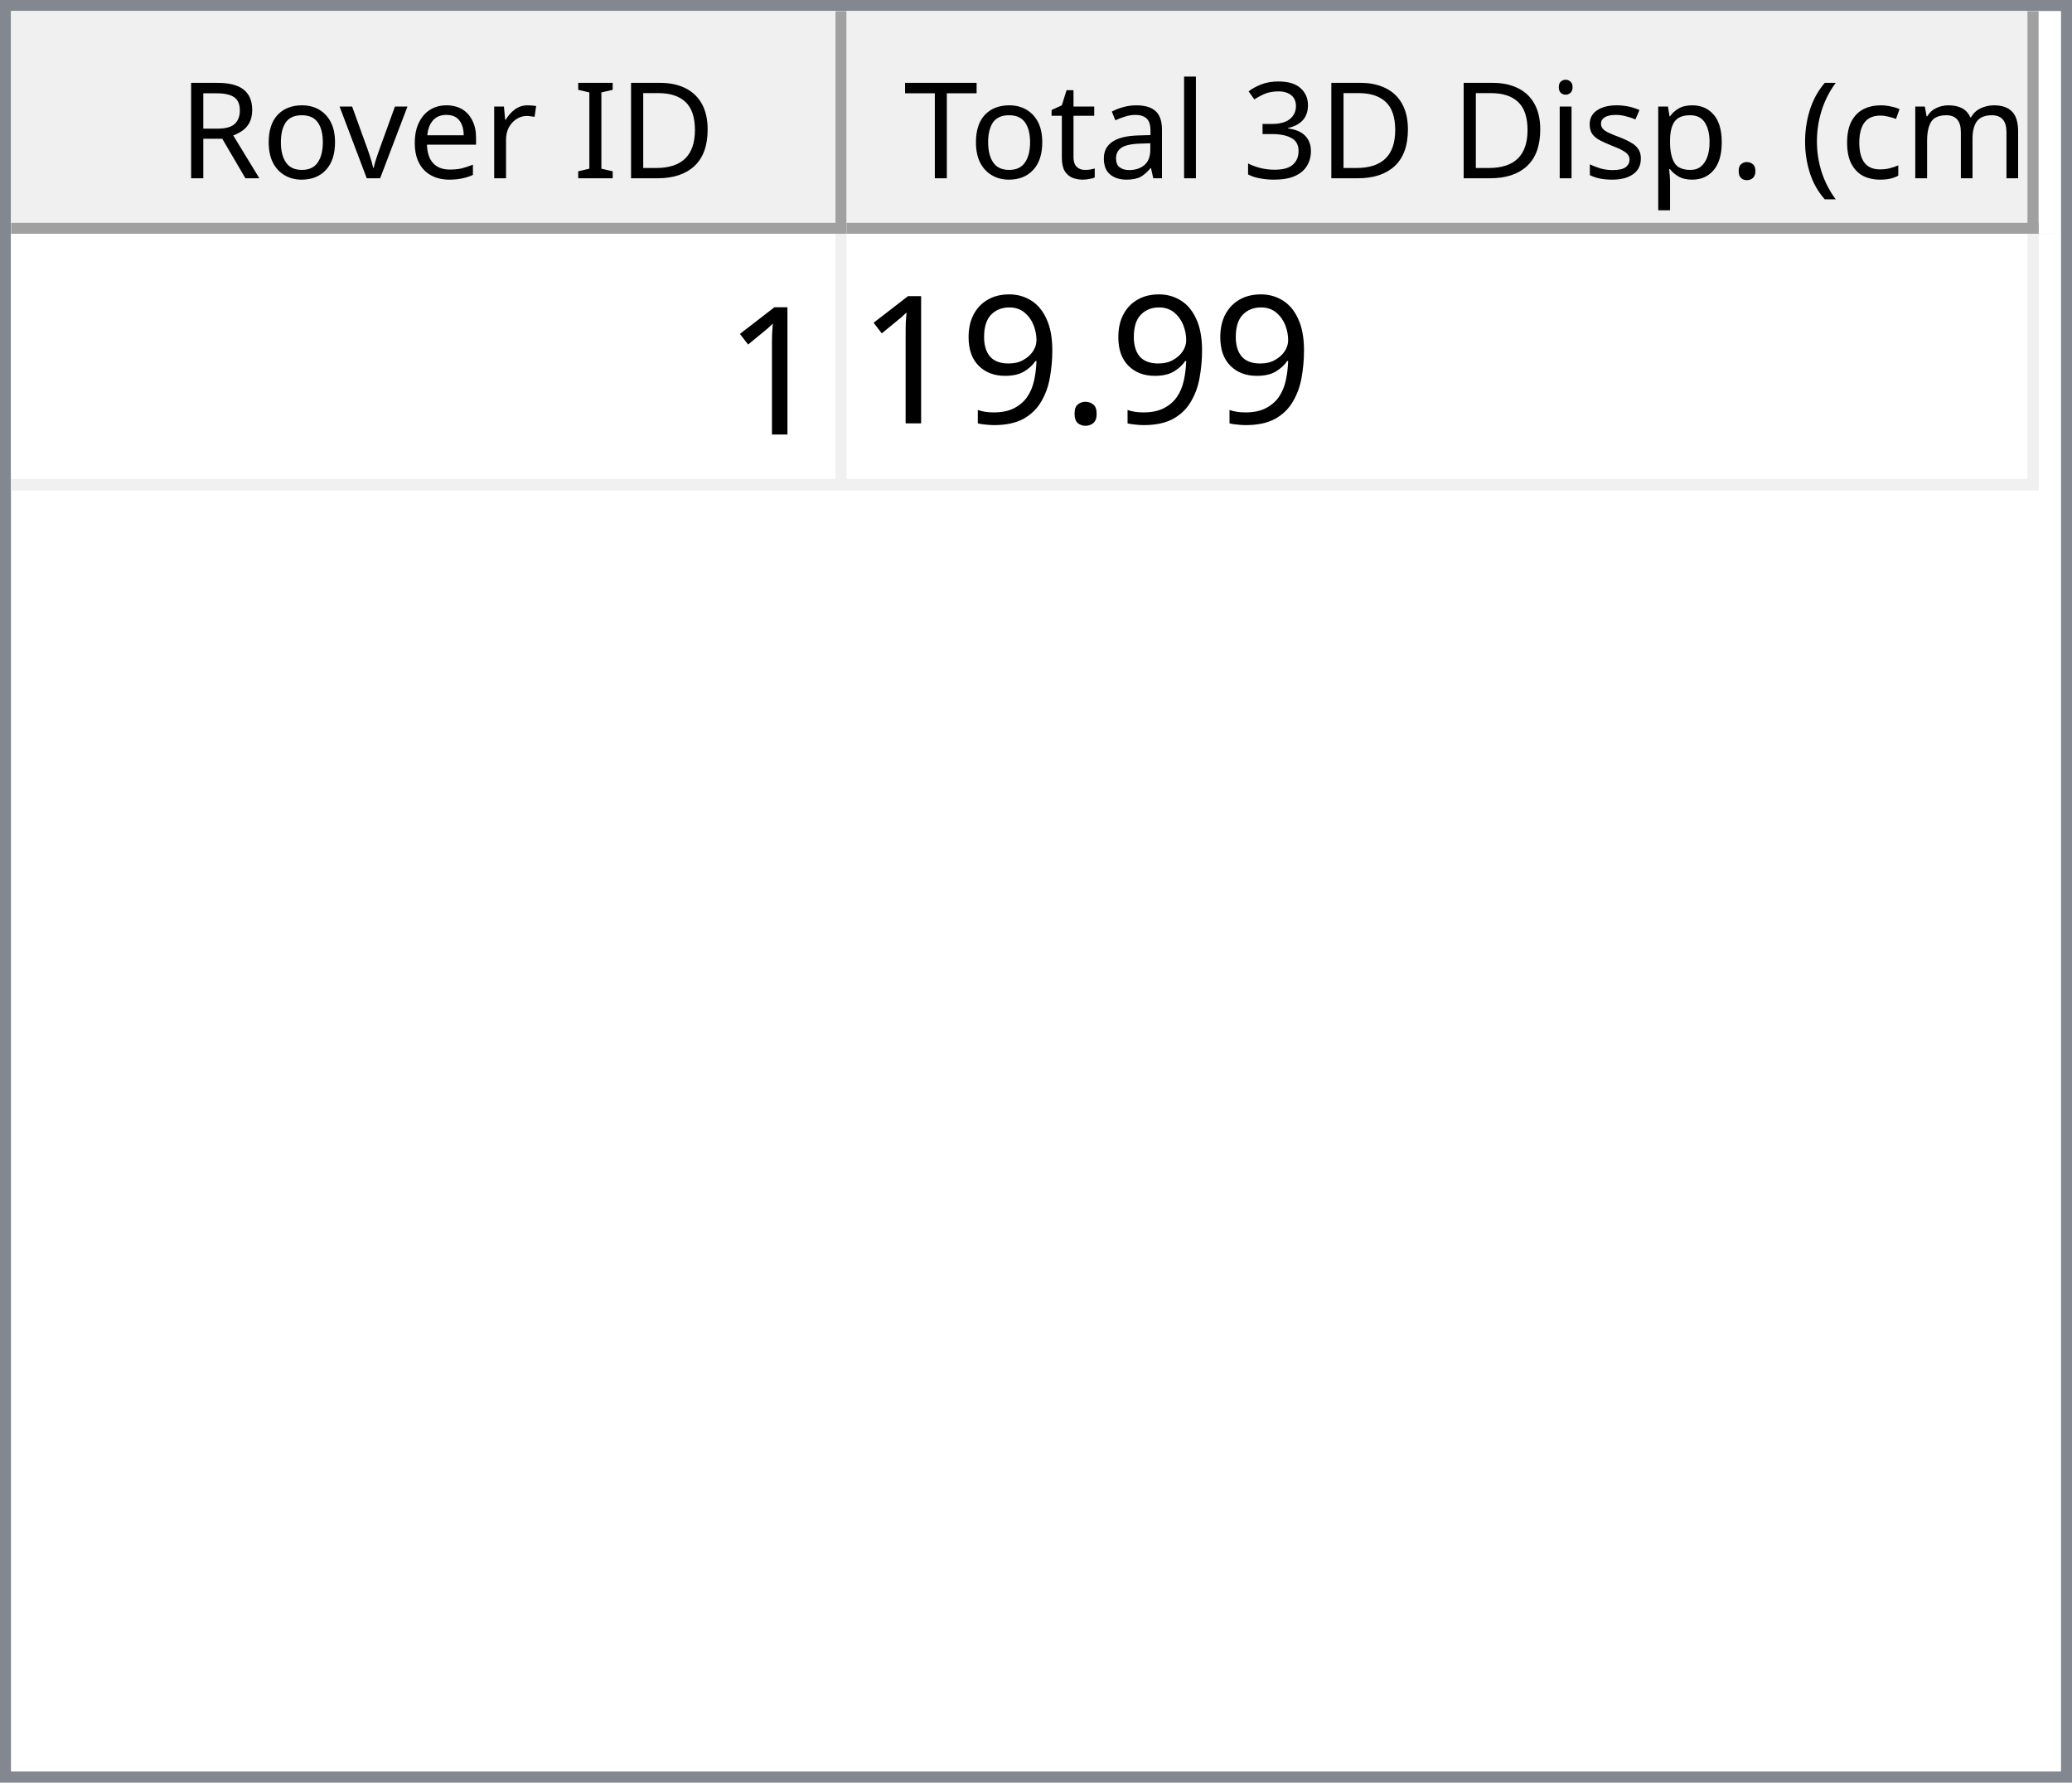
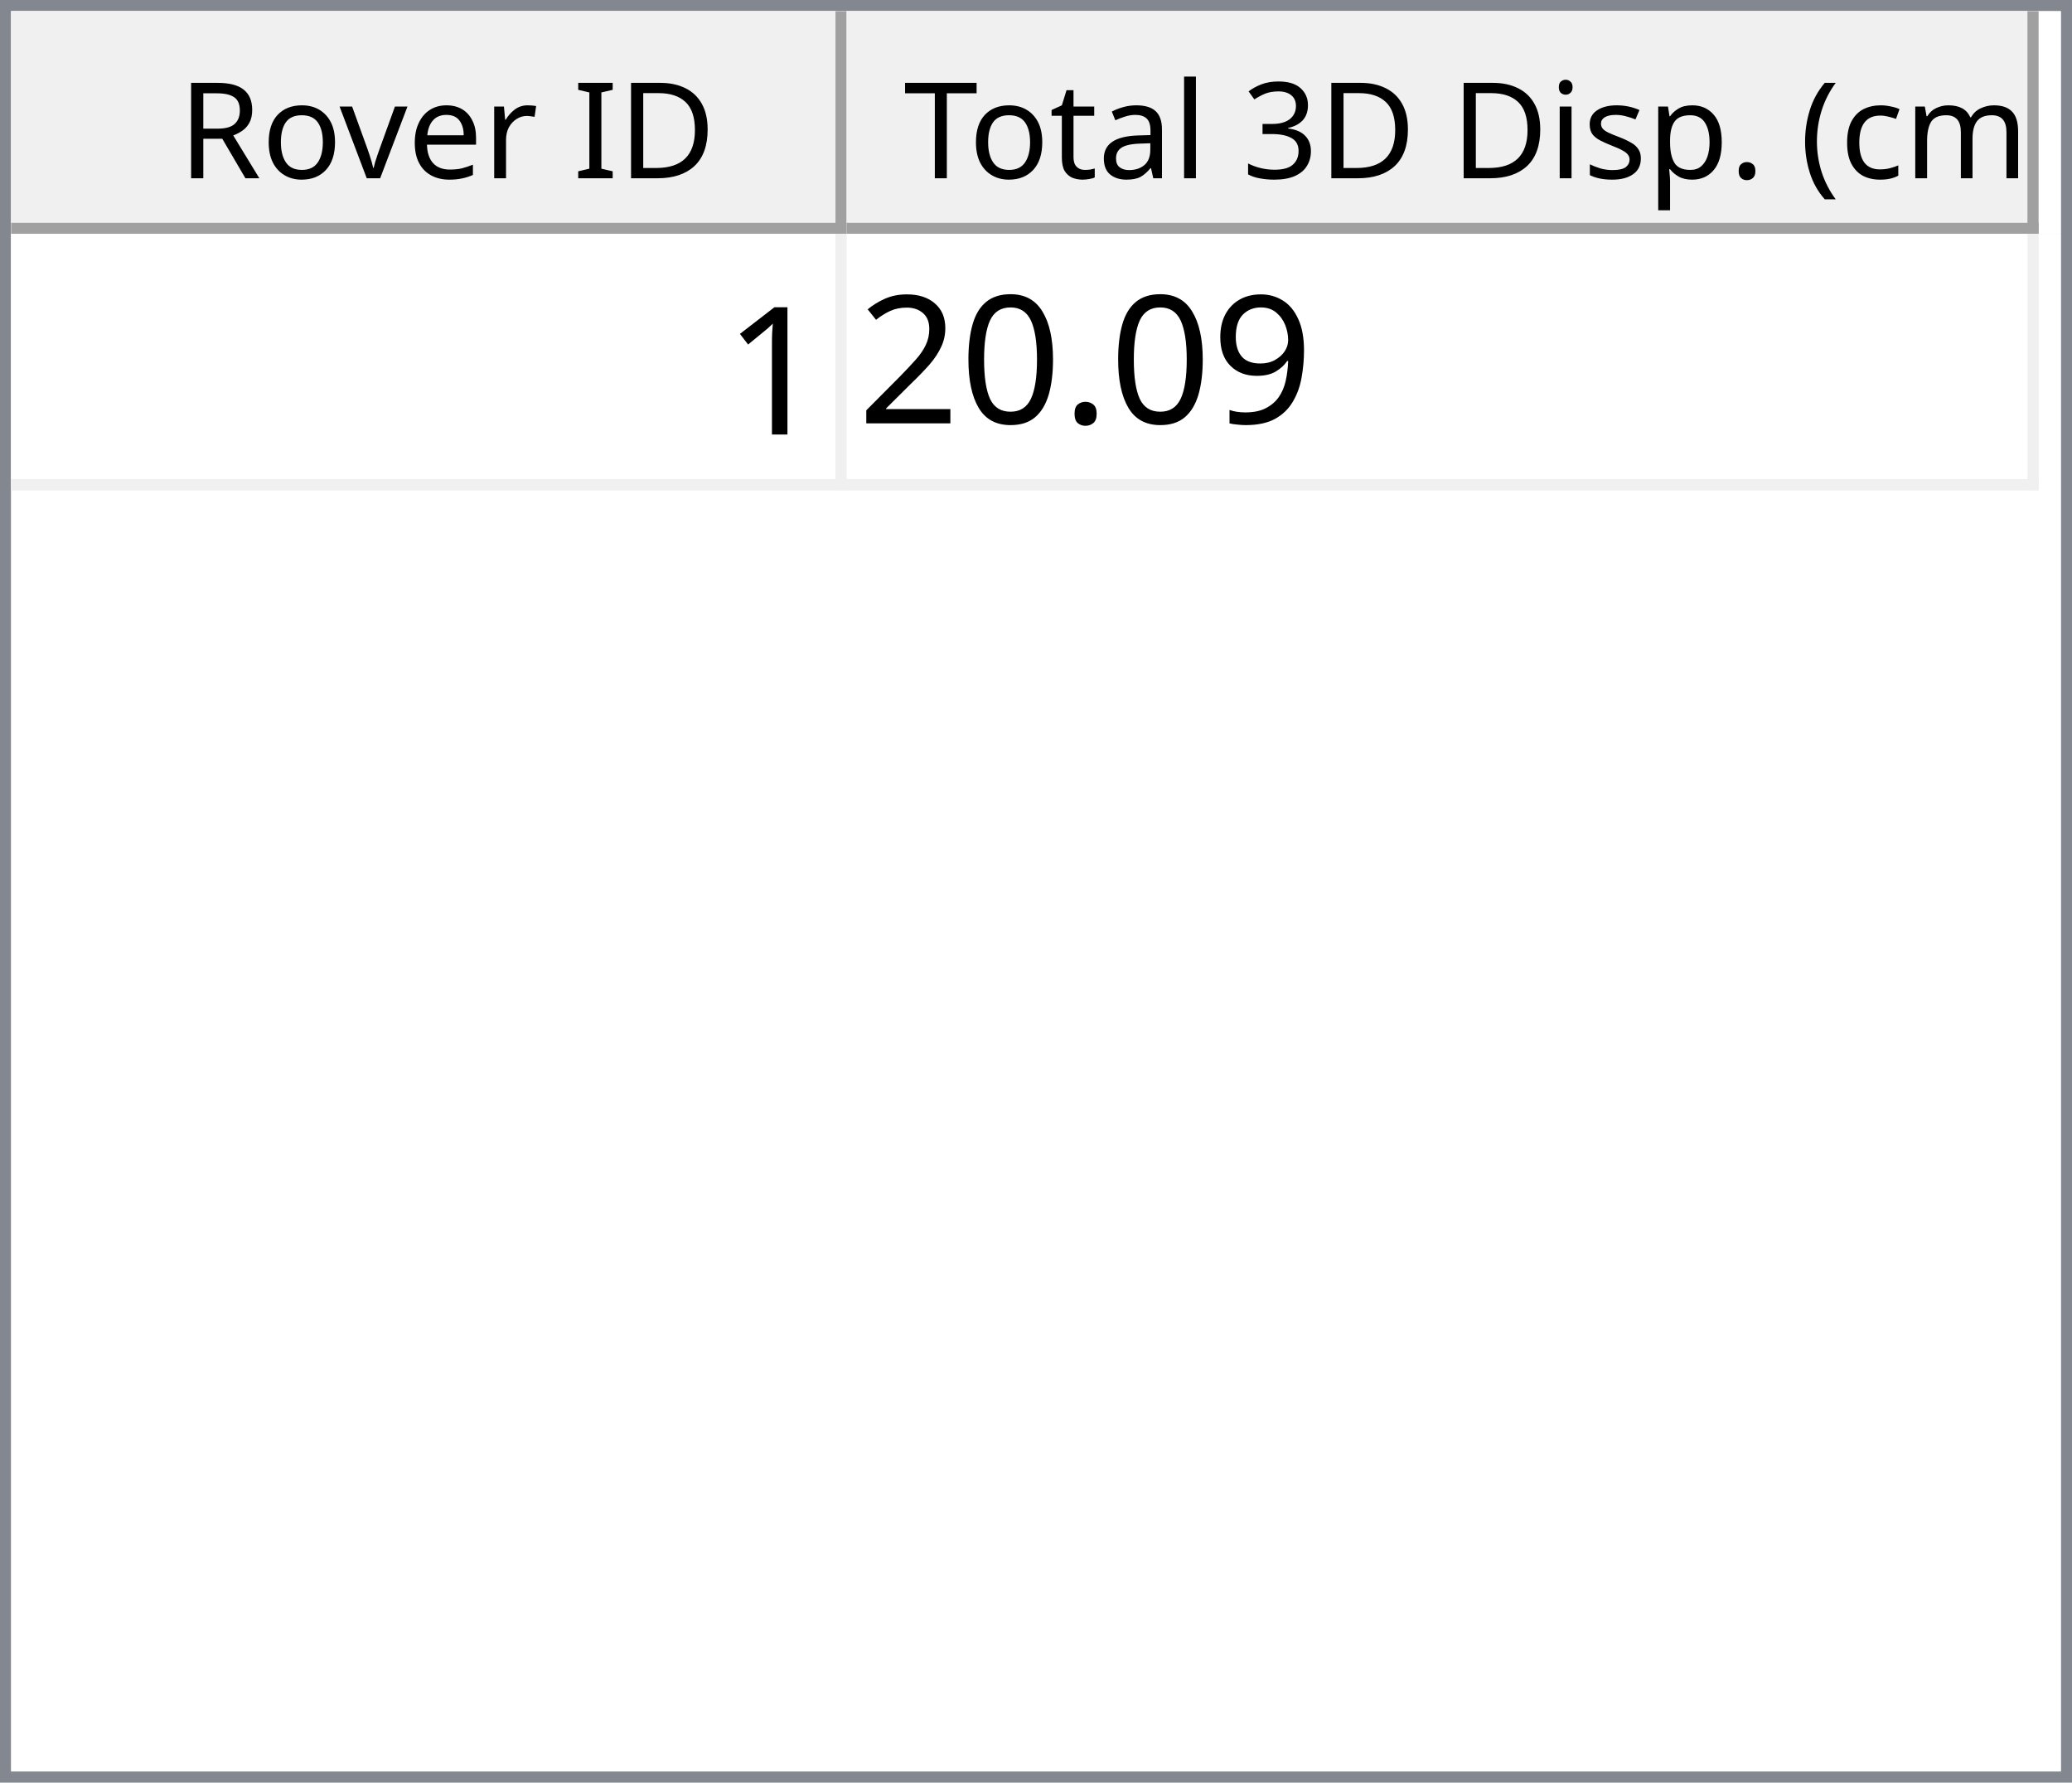
<svg xmlns="http://www.w3.org/2000/svg" style="fill-opacity:1; color-rendering:auto; color-interpolation:auto; text-rendering:auto; stroke:black; stroke-linecap:square; stroke-miterlimit:10; shape-rendering:auto; stroke-opacity:1; fill:black; stroke-dasharray:none; font-weight:normal; stroke-width:1; font-family:'Dialog'; font-style:normal; stroke-linejoin:miter; font-size:12px; stroke-dashoffset:0; image-rendering:auto;" width="186" height="160">
  <defs id="genericDefs" />
  <g>
    <defs id="defs1">
      <clipPath clipPathUnits="userSpaceOnUse" id="clipPath1">
        <path d="M0 0 L186 0 L186 160 L0 160 L0 0 Z" />
      </clipPath>
      <clipPath clipPathUnits="userSpaceOnUse" id="clipPath2">
        <path d="M0 0 L0 160 L186 160 L186 0 Z" />
      </clipPath>
      <clipPath clipPathUnits="userSpaceOnUse" id="clipPath3">
        <path d="M0 0 L0 20 L184 20 L184 0 Z" />
      </clipPath>
      <clipPath clipPathUnits="userSpaceOnUse" id="clipPath4">
        <path d="M0 0 L0 20 L75 20 L75 0 Z" />
      </clipPath>
      <clipPath clipPathUnits="userSpaceOnUse" id="clipPath5">
        <path d="M1 1 L1 19 L74 19 L74 1 Z" />
      </clipPath>
      <clipPath clipPathUnits="userSpaceOnUse" id="clipPath6">
        <path d="M0 0 L0 18 L73 18 L73 0 Z" />
      </clipPath>
      <clipPath clipPathUnits="userSpaceOnUse" id="clipPath7">
        <path d="M-0.5 -0.5 L-0.5 19.5 L74.5 19.5 L74.5 -0.5 Z" />
      </clipPath>
      <clipPath clipPathUnits="userSpaceOnUse" id="clipPath8">
        <path d="M0 0 L0 20 L107 20 L107 0 Z" />
      </clipPath>
      <clipPath clipPathUnits="userSpaceOnUse" id="clipPath9">
        <path d="M1 1 L1 19 L106 19 L106 1 Z" />
      </clipPath>
      <clipPath clipPathUnits="userSpaceOnUse" id="clipPath10">
        <path d="M0 0 L0 18 L105 18 L105 0 Z" />
      </clipPath>
      <clipPath clipPathUnits="userSpaceOnUse" id="clipPath11">
        <path d="M-0.5 -0.5 L-0.5 19.5 L106.5 19.5 L106.5 -0.5 Z" />
      </clipPath>
      <clipPath clipPathUnits="userSpaceOnUse" id="clipPath12">
        <path d="M0 0 L0 138 L184 138 L184 0 Z" />
      </clipPath>
      <clipPath clipPathUnits="userSpaceOnUse" id="clipPath13">
        <path d="M0 0 L0 23 L182 23 L182 0 Z" />
      </clipPath>
      <clipPath clipPathUnits="userSpaceOnUse" id="clipPath14">
        <path d="M-0.5 -0.5 L-0.5 22.5 L181.5 22.5 L181.5 -0.5 Z" />
      </clipPath>
      <clipPath clipPathUnits="userSpaceOnUse" id="clipPath15">
        <path d="M0 0 L0 22 L74 22 L74 0 Z" />
      </clipPath>
      <clipPath clipPathUnits="userSpaceOnUse" id="clipPath16">
        <path d="M0 0 L0 22 L106 22 L106 0 Z" />
      </clipPath>
      <font horiz-adv-x="64.551" id="font1">
        <font-face ascent="107.91" descent="25.098" units-per-em="100" style="font-style:normal; font-family:Segoe UI; font-weight:normal;" />
        <missing-glyph horiz-adv-x="64.551" d="M8.109 0 L8.109 68.266 L56.453 68.266 L56.453 0 L8.109 0 ZM15.328 7.234 L49.219 7.234 L49.219 61.031 L15.328 61.031 L15.328 7.234 Z" />
        <glyph unicode="D" horiz-adv-x="70.117" d="M9.188 0 L9.188 70.016 L28.516 70.016 Q65.531 70.016 65.531 35.891 Q65.531 19.672 55.25 9.836 Q44.969 0 27.734 0 L9.188 0 ZM17.391 62.594 L17.391 7.422 L27.828 7.422 Q41.609 7.422 49.273 14.797 Q56.938 22.172 56.938 35.688 Q56.938 62.594 28.328 62.594 L17.391 62.594 Z" />
        <glyph unicode="I" horiz-adv-x="26.611" d="M17.391 0 L9.188 0 L9.188 70.016 L17.391 70.016 L17.391 0 Z" />
        <glyph unicode=" " horiz-adv-x="27.393" d="" />
        <glyph unicode="r" horiz-adv-x="34.766" d="M34.188 41.891 Q32.078 43.5 28.125 43.5 Q23 43.5 19.555 38.672 Q16.109 33.844 16.109 25.484 L16.109 0 L8.109 0 L8.109 50 L16.109 50 L16.109 39.703 L16.312 39.703 Q18.016 44.969 21.531 47.922 Q25.047 50.875 29.391 50.875 Q32.516 50.875 34.188 50.203 L34.188 41.891 Z" />
        <glyph unicode="e" horiz-adv-x="52.295" d="M48.297 23 L12.984 23 Q13.188 14.656 17.484 10.109 Q21.781 5.562 29.297 5.562 Q37.75 5.562 44.828 11.141 L44.828 3.609 Q38.234 -1.172 27.391 -1.172 Q16.797 -1.172 10.742 5.641 Q4.688 12.453 4.688 24.812 Q4.688 36.469 11.305 43.82 Q17.922 51.172 27.734 51.172 Q37.547 51.172 42.922 44.828 Q48.297 38.484 48.297 27.203 L48.297 23 ZM40.094 29.781 Q40.047 36.719 36.75 40.578 Q33.453 44.438 27.594 44.438 Q21.922 44.438 17.969 40.383 Q14.016 36.328 13.094 29.781 L40.094 29.781 Z" />
        <glyph unicode="v" horiz-adv-x="47.9" d="M47.406 50 L27.484 0 L19.625 0 L0.688 50 L9.469 50 L22.172 13.672 Q23.578 9.672 23.922 6.688 L24.125 6.688 Q24.609 10.453 25.688 13.484 L38.969 50 L47.406 50 Z" />
        <glyph unicode="o" horiz-adv-x="58.594" d="M29 -1.172 Q17.922 -1.172 11.305 5.836 Q4.688 12.844 4.688 24.422 Q4.688 37.016 11.57 44.094 Q18.453 51.172 30.172 51.172 Q41.359 51.172 47.633 44.289 Q53.906 37.406 53.906 25.203 Q53.906 13.234 47.141 6.031 Q40.375 -1.172 29 -1.172 ZM29.594 44.438 Q21.875 44.438 17.383 39.188 Q12.891 33.938 12.891 24.703 Q12.891 15.828 17.43 10.695 Q21.969 5.562 29.594 5.562 Q37.359 5.562 41.531 10.594 Q45.703 15.625 45.703 24.906 Q45.703 34.281 41.531 39.359 Q37.359 44.438 29.594 44.438 Z" />
        <glyph unicode="R" horiz-adv-x="59.814" d="M59.375 0 L49.609 0 L37.891 19.625 Q36.281 22.359 34.766 24.289 Q33.25 26.219 31.664 27.438 Q30.078 28.656 28.25 29.219 Q26.422 29.781 24.125 29.781 L17.391 29.781 L17.391 0 L9.188 0 L9.188 70.016 L30.078 70.016 Q34.672 70.016 38.555 68.867 Q42.438 67.719 45.289 65.375 Q48.141 63.031 49.758 59.547 Q51.375 56.062 51.375 51.375 Q51.375 47.703 50.273 44.656 Q49.172 41.609 47.148 39.211 Q45.125 36.812 42.266 35.133 Q39.406 33.453 35.844 32.516 L35.844 32.328 Q37.594 31.547 38.891 30.547 Q40.188 29.547 41.359 28.18 Q42.531 26.812 43.68 25.078 Q44.828 23.344 46.234 21.047 L59.375 0 ZM17.391 62.594 L17.391 37.203 L28.516 37.203 Q31.594 37.203 34.203 38.133 Q36.812 39.062 38.719 40.797 Q40.625 42.531 41.703 45.047 Q42.781 47.562 42.781 50.688 Q42.781 56.297 39.141 59.445 Q35.5 62.594 28.609 62.594 L17.391 62.594 Z" />
        <glyph unicode=")" horiz-adv-x="30.176" d="M8.297 -15.922 L1.172 -15.922 Q16.406 2.344 16.406 26.812 Q16.406 51.469 1.078 70.016 L8.297 70.016 Q23.531 52.156 23.531 26.703 Q23.531 1.375 8.297 -15.922 Z" />
        <glyph unicode="m" horiz-adv-x="86.133" d="M79.109 0 L71.094 0 L71.094 28.719 Q71.094 37.016 68.531 40.727 Q65.969 44.438 59.906 44.438 Q54.781 44.438 51.195 39.75 Q47.609 35.062 47.609 28.516 L47.609 0 L39.594 0 L39.594 29.688 Q39.594 44.438 28.219 44.438 Q22.953 44.438 19.531 40.016 Q16.109 35.594 16.109 28.516 L16.109 0 L8.109 0 L8.109 50 L16.109 50 L16.109 42.094 L16.312 42.094 Q21.625 51.172 31.844 51.172 Q36.969 51.172 40.773 48.312 Q44.578 45.453 46 40.828 Q51.562 51.172 62.594 51.172 Q79.109 51.172 79.109 30.812 L79.109 0 Z" />
        <glyph unicode="c" horiz-adv-x="46.191" d="M42.188 2.297 Q36.422 -1.172 28.516 -1.172 Q17.828 -1.172 11.258 5.789 Q4.688 12.75 4.688 23.828 Q4.688 36.188 11.766 43.68 Q18.844 51.172 30.672 51.172 Q37.25 51.172 42.281 48.734 L42.281 40.531 Q36.719 44.438 30.375 44.438 Q22.703 44.438 17.797 38.945 Q12.891 33.453 12.891 24.516 Q12.891 15.719 17.508 10.641 Q22.125 5.562 29.891 5.562 Q36.422 5.562 42.188 9.906 L42.188 2.297 Z" />
        <glyph unicode="(" horiz-adv-x="30.176" d="M29.109 -15.922 L21.969 -15.922 Q6.844 1.375 6.844 26.703 Q6.844 52.156 21.969 70.016 L29.203 70.016 Q13.875 51.469 13.875 26.812 Q13.875 2.344 29.109 -15.922 Z" />
        <glyph unicode="." horiz-adv-x="21.68" d="M10.891 -1.078 Q8.641 -1.078 7.055 0.539 Q5.469 2.156 5.469 4.391 Q5.469 6.641 7.055 8.273 Q8.641 9.906 10.891 9.906 Q13.188 9.906 14.797 8.273 Q16.406 6.641 16.406 4.391 Q16.406 2.156 14.797 0.539 Q13.188 -1.078 10.891 -1.078 Z" />
        <glyph unicode="p" horiz-adv-x="58.789" d="M16.312 7.234 L16.109 7.234 L16.109 -23 L8.109 -23 L8.109 50 L16.109 50 L16.109 41.219 L16.312 41.219 Q22.219 51.172 33.594 51.172 Q43.266 51.172 48.688 44.461 Q54.109 37.75 54.109 26.469 Q54.109 13.922 48 6.375 Q41.891 -1.172 31.297 -1.172 Q21.578 -1.172 16.312 7.234 ZM16.109 27.391 L16.109 20.406 Q16.109 14.203 20.141 9.883 Q24.172 5.562 30.375 5.562 Q37.641 5.562 41.773 11.133 Q45.906 16.703 45.906 26.609 Q45.906 34.969 42.047 39.703 Q38.188 44.438 31.594 44.438 Q24.609 44.438 20.359 39.578 Q16.109 34.719 16.109 27.391 Z" />
        <glyph unicode="s" horiz-adv-x="42.432" d="M5.078 1.812 L5.078 10.406 Q11.625 5.562 19.484 5.562 Q30.031 5.562 30.031 12.594 Q30.031 14.594 29.125 15.992 Q28.219 17.391 26.68 18.461 Q25.141 19.531 23.07 20.383 Q21 21.234 18.609 22.172 Q15.281 23.484 12.766 24.828 Q10.25 26.172 8.57 27.859 Q6.891 29.547 6.031 31.695 Q5.172 33.844 5.172 36.719 Q5.172 40.234 6.789 42.945 Q8.406 45.656 11.086 47.484 Q13.766 49.312 17.211 50.242 Q20.656 51.172 24.312 51.172 Q30.812 51.172 35.938 48.922 L35.938 40.828 Q30.422 44.438 23.25 44.438 Q21 44.438 19.195 43.922 Q17.391 43.406 16.094 42.477 Q14.797 41.547 14.086 40.258 Q13.375 38.969 13.375 37.406 Q13.375 35.453 14.086 34.133 Q14.797 32.812 16.164 31.789 Q17.531 30.766 19.484 29.938 Q21.438 29.109 23.922 28.125 Q27.25 26.859 29.883 25.516 Q32.516 24.172 34.375 22.484 Q36.234 20.797 37.234 18.602 Q38.234 16.406 38.234 13.375 Q38.234 9.672 36.602 6.938 Q34.969 4.203 32.234 2.398 Q29.5 0.594 25.93 -0.289 Q22.359 -1.172 18.453 -1.172 Q10.75 -1.172 5.078 1.812 Z" />
        <glyph unicode="i" horiz-adv-x="24.219" d="M12.203 62.703 Q10.062 62.703 8.547 64.164 Q7.031 65.625 7.031 67.875 Q7.031 70.125 8.547 71.609 Q10.062 73.094 12.203 73.094 Q14.406 73.094 15.945 71.609 Q17.484 70.125 17.484 67.875 Q17.484 65.719 15.945 64.211 Q14.406 62.703 12.203 62.703 ZM16.109 0 L8.109 0 L8.109 50 L16.109 50 L16.109 0 Z" />
        <glyph unicode="3" horiz-adv-x="53.906" d="M46.531 19.828 Q46.531 15.094 44.75 11.211 Q42.969 7.328 39.719 4.57 Q36.469 1.812 31.93 0.297 Q27.391 -1.219 21.922 -1.219 Q11.922 -1.219 6 2.594 L6 11.188 Q13.094 5.609 22.219 5.609 Q25.875 5.609 28.828 6.539 Q31.781 7.469 33.906 9.227 Q36.031 10.984 37.18 13.477 Q38.328 15.969 38.328 19.094 Q38.328 32.812 18.797 32.812 L12.984 32.812 L12.984 39.594 L18.5 39.594 Q35.797 39.594 35.797 52.484 Q35.797 64.406 22.609 64.406 Q15.188 64.406 8.688 59.422 L8.688 67.188 Q15.375 71.188 24.609 71.188 Q29 71.188 32.57 69.969 Q36.141 68.75 38.68 66.555 Q41.219 64.359 42.609 61.281 Q44 58.203 44 54.5 Q44 40.672 30.031 36.719 L30.031 36.531 Q33.594 36.141 36.625 34.797 Q39.656 33.453 41.852 31.305 Q44.047 29.156 45.289 26.25 Q46.531 23.344 46.531 19.828 Z" />
        <glyph unicode="l" horiz-adv-x="24.219" d="M16.109 0 L8.109 0 L8.109 74.031 L16.109 74.031 L16.109 0 Z" />
        <glyph unicode="a" horiz-adv-x="50.879" d="M43.891 0 L35.891 0 L35.891 7.812 L35.688 7.812 Q30.469 -1.172 20.312 -1.172 Q12.844 -1.172 8.617 2.781 Q4.391 6.734 4.391 13.281 Q4.391 27.297 20.906 29.594 L35.891 31.688 Q35.891 44.438 25.594 44.438 Q16.547 44.438 9.281 38.281 L9.281 46.484 Q16.656 51.172 26.266 51.172 Q43.891 51.172 43.891 32.516 L43.891 0 ZM35.891 25.297 L23.828 23.641 Q18.266 22.859 15.43 20.875 Q12.594 18.891 12.594 13.875 Q12.594 10.203 15.211 7.883 Q17.828 5.562 22.172 5.562 Q28.125 5.562 32.008 9.742 Q35.891 13.922 35.891 20.312 L35.891 25.297 Z" />
        <glyph unicode="t" horiz-adv-x="33.887" d="M31.297 0.484 Q28.469 -1.078 23.828 -1.078 Q10.688 -1.078 10.688 13.578 L10.688 43.172 L2.094 43.172 L2.094 50 L10.688 50 L10.688 62.203 L18.703 64.797 L18.703 50 L31.297 50 L31.297 43.172 L18.703 43.172 L18.703 14.984 Q18.703 9.969 20.414 7.82 Q22.125 5.672 26.078 5.672 Q29.109 5.672 31.297 7.328 L31.297 0.484 Z" />
        <glyph unicode="T" horiz-adv-x="52.393" d="M50.594 62.594 L30.375 62.594 L30.375 0 L22.172 0 L22.172 62.594 L2 62.594 L2 70.016 L50.594 70.016 L50.594 62.594 Z" />
      </font>
      <font horiz-adv-x="75.0" id="font2">
        <font-face ascent="100.537" descent="21.973" units-per-em="100" style="font-style:normal; font-family:sans-serif; font-weight:normal;" />
        <missing-glyph horiz-adv-x="75.0" d="M12.5 0 L12.5 62.5 L62.5 62.5 L62.5 0 L12.5 0 ZM14.062 1.562 L60.938 1.562 L60.938 60.938 L14.062 60.938 L14.062 1.562 Z" />
        <glyph unicode="1" horiz-adv-x="55.615" d="M37.25 0 L28.469 0 L28.469 56 Q25.297 52.984 20.141 49.953 Q14.984 46.922 10.891 45.406 L10.891 53.906 Q18.266 57.375 23.781 62.305 Q29.297 67.234 31.594 71.875 L37.25 71.875 L37.25 0 Z" />
+         <glyph unicode="9" horiz-adv-x="55.615" d="M5.469 16.547 L13.922 17.328 Q14.984 11.375 18.016 8.688 Q21.047 6 25.781 6 Q29.828 6 32.883 7.859 Q35.938 9.719 37.891 12.82 Q39.844 15.922 41.164 21.195 Q42.484 26.469 42.484 31.938 Q42.484 32.516 42.438 33.688 Q39.797 29.5 35.234 26.883 Q30.672 24.266 25.344 24.266 Q16.453 24.266 10.305 30.711 Q4.156 37.156 4.156 47.703 Q4.156 58.594 10.578 65.234 Q17 71.875 26.656 71.875 Q33.641 71.875 39.43 68.117 Q45.219 64.359 48.219 57.398 Q51.219 50.438 51.219 37.25 Q51.219 23.531 48.242 15.406 Q45.266 7.281 39.383 3.031 Q33.5 -1.219 25.594 -1.219 Q17.188 -1.219 11.867 3.445 Q6.547 8.109 5.469 16.547 ZM41.453 48.141 Q41.453 55.719 37.43 60.156 Q33.406 64.594 27.734 64.594 Q21.875 64.594 17.531 59.812 Q13.188 55.031 13.188 47.406 Q13.188 40.578 17.312 36.305 Q21.438 32.031 27.484 32.031 Q33.594 32.031 37.523 36.305 Q41.453 40.578 41.453 48.141 Z" />
        <glyph unicode="." horiz-adv-x="27.783" d="M9.078 0 L9.078 10.016 L19.094 10.016 L19.094 0 L9.078 0 Z" />
-         <glyph unicode="9" horiz-adv-x="55.615" d="M5.469 16.547 L13.922 17.328 Q14.984 11.375 18.016 8.688 Q21.047 6 25.781 6 Q29.828 6 32.883 7.859 Q35.938 9.719 37.891 12.82 Q39.844 15.922 41.164 21.195 Q42.484 26.469 42.484 31.938 Q42.484 32.516 42.438 33.688 Q39.797 29.5 35.234 26.883 Q30.672 24.266 25.344 24.266 Q16.453 24.266 10.305 30.711 Q4.156 37.156 4.156 47.703 Q4.156 58.594 10.578 65.234 Q17 71.875 26.656 71.875 Q33.641 71.875 39.43 68.117 Q45.219 64.359 48.219 57.398 Q51.219 50.438 51.219 37.25 Q51.219 23.531 48.242 15.406 Q45.266 7.281 39.383 3.031 Q33.5 -1.219 25.594 -1.219 Q17.188 -1.219 11.867 3.445 Q6.547 8.109 5.469 16.547 ZM41.453 48.141 Q41.453 55.719 37.43 60.156 Q33.406 64.594 27.734 64.594 Q21.875 64.594 17.531 59.812 Q13.188 55.031 13.188 47.406 Q13.188 40.578 17.312 36.305 Q21.438 32.031 27.484 32.031 Q33.594 32.031 37.523 36.305 Q41.453 40.578 41.453 48.141 Z" />
+         <glyph unicode="0" horiz-adv-x="55.615" d="M4.156 35.297 Q4.156 48 6.766 55.742 Q9.375 63.484 14.523 67.68 Q19.672 71.875 27.484 71.875 Q33.25 71.875 37.594 69.555 Q41.938 67.234 44.773 62.867 Q47.609 58.5 49.219 52.227 Q50.828 45.953 50.828 35.297 Q50.828 22.703 48.242 14.969 Q45.656 7.234 40.508 3.008 Q35.359 -1.219 27.484 -1.219 Q17.141 -1.219 11.234 6.203 Q4.156 15.141 4.156 35.297 ZM13.188 35.297 Q13.188 17.672 17.312 11.836 Q21.438 6 27.484 6 Q33.547 6 37.672 11.859 Q41.797 17.719 41.797 35.297 Q41.797 52.984 37.672 58.789 Q33.547 64.594 27.391 64.594 Q21.344 64.594 17.719 59.469 Q13.188 52.938 13.188 35.297 Z" />
+         <glyph unicode="2" horiz-adv-x="55.615" d="M50.344 8.453 L50.344 0 L3.031 0 Q2.938 3.172 4.047 6.109 Q5.859 10.938 9.836 15.625 Q13.812 20.312 21.344 26.469 Q33.016 36.031 37.117 41.625 Q41.219 47.219 41.219 52.203 Q41.219 57.422 37.477 61.008 Q33.734 64.594 27.734 64.594 Q21.391 64.594 17.578 60.789 Q13.766 56.984 13.719 50.25 L4.688 51.172 Q5.609 61.281 11.664 66.578 Q17.719 71.875 27.938 71.875 Q38.234 71.875 44.242 66.164 Q50.25 60.453 50.25 52 Q50.25 47.703 48.492 43.555 Q46.734 39.406 42.656 34.812 Q38.578 30.219 29.109 22.219 Q21.188 15.578 18.945 13.211 Q16.703 10.844 15.234 8.453 L50.344 8.453 Z" />
      </font>
    </defs>
    <g style="fill:white; stroke:white;">
      <rect x="0" y="0" width="186" style="clip-path:url(#clipPath1); stroke:none;" height="160" />
    </g>
    <g style="fill:white; text-rendering:optimizeSpeed; color-rendering:optimizeSpeed; image-rendering:optimizeSpeed; shape-rendering:crispEdges; stroke:white; color-interpolation:sRGB;">
      <rect x="0" width="186" height="160" y="0" style="stroke:none;" />
      <path style="stroke:none;" d="M0 160 L186 160 L186 0 L0 0 Z" />
    </g>
    <g style="fill:rgb(240,240,240); font-family:'Segoe UI'; stroke:rgb(240,240,240);">
      <rect x="0" y="0" width="186" style="clip-path:url(#clipPath2); stroke:none;" height="160" />
    </g>
    <g style="fill:rgb(130,135,144); font-family:'Segoe UI'; stroke:rgb(130,135,144);">
      <path d="M0 0 L186 0 L186 160 L0 160 L0 0 ZM1 1 L185 1 L185 159 L1 159 L1 1 Z" style="fill-rule:evenodd; clip-path:url(#clipPath2); stroke:none;" />
    </g>
    <g style="fill:white; font-family:'Segoe UI'; stroke:white;" transform="translate(1,1)">
      <rect x="0" y="0" width="184" style="clip-path:url(#clipPath3); stroke:none;" height="20" />
    </g>
    <g style="fill:rgb(240,240,240); font-family:'Segoe UI'; stroke:rgb(240,240,240);" transform="translate(1,1)">
      <rect x="0" y="0" width="75" style="clip-path:url(#clipPath4); stroke:none;" height="20" />
    </g>
    <g style="font-family:'Segoe UI';" transform="translate(2,2)">
      <text x="14" xml:space="preserve" y="14" style="clip-path:url(#clipPath6); stroke:none;">Rover ID</text>
    </g>
    <g style="fill:rgb(160,160,160); font-family:'Segoe UI'; stroke:rgb(160,160,160); stroke-linejoin:bevel;" transform="translate(1.5,1.5)">
      <line x1="74" x2="74" y1="0" style="fill:none; clip-path:url(#clipPath7);" y2="19" />
    </g>
    <g style="fill:rgb(160,160,160); font-family:'Segoe UI'; stroke:rgb(160,160,160); stroke-linejoin:bevel;" transform="matrix(1,0,0,1,1,1) translate(0.5,0.5)">
      <line x1="0" x2="74" y1="19" style="fill:none; clip-path:url(#clipPath7);" y2="19" />
    </g>
    <g style="fill:rgb(240,240,240); font-family:'Segoe UI'; stroke:rgb(240,240,240);" transform="translate(76,1)">
      <rect x="0" y="0" width="107" style="clip-path:url(#clipPath8); stroke:none;" height="20" />
    </g>
    <g style="font-family:'Segoe UI';" transform="translate(77,2)">
      <text x="1" xml:space="preserve" y="14" style="clip-path:url(#clipPath10); stroke:none;"> Total 3D Disp. (cm)</text>
    </g>
    <g style="fill:rgb(160,160,160); font-family:'Segoe UI'; stroke:rgb(160,160,160); stroke-linejoin:bevel;" transform="translate(76.5,1.5)">
      <line x1="106" x2="106" y1="0" style="fill:none; clip-path:url(#clipPath11);" y2="19" />
    </g>
    <g style="fill:rgb(160,160,160); font-family:'Segoe UI'; stroke:rgb(160,160,160); stroke-linejoin:bevel;" transform="matrix(1,0,0,1,76,1) translate(0.5,0.5)">
      <line x1="0" x2="106" y1="19" style="fill:none; clip-path:url(#clipPath11);" y2="19" />
    </g>
    <g style="fill:white; font-family:'Segoe UI'; stroke:white;" transform="translate(1,21)">
      <rect x="0" y="0" width="184" style="clip-path:url(#clipPath12); stroke:none;" height="138" />
    </g>
    <g style="fill:rgb(240,240,240); font-size:16px; font-family:sans-serif; stroke:rgb(240,240,240);" transform="translate(1,21)">
      <rect x="0" y="0" width="182" style="clip-path:url(#clipPath13); stroke:none;" height="23" />
      <line transform="translate(0.5,0.5)" x1="0" x2="181" y1="22" style="clip-path:url(#clipPath14); fill:none; stroke-linejoin:bevel;" y2="22" />
    </g>
    <g transform="matrix(1,0,0,1,1,21) translate(0.5,0.5)" style="fill:rgb(240,240,240); font-size:16px; font-family:sans-serif; stroke:rgb(240,240,240); stroke-linejoin:bevel;">
      <line x1="74" x2="74" y1="0" style="fill:none; clip-path:url(#clipPath14);" y2="22" />
    </g>
    <g transform="matrix(1,0,0,1,1,21) translate(0.5,0.5)" style="fill:rgb(240,240,240); font-size:16px; font-family:sans-serif; stroke:rgb(240,240,240); stroke-linejoin:bevel;">
      <line x1="181" x2="181" y1="0" style="fill:none; clip-path:url(#clipPath14);" y2="22" />
    </g>
    <g style="fill:white; font-size:16px; font-family:sans-serif; stroke:white;" transform="matrix(1,0,0,1,1,21)">
      <rect x="0" y="0" width="74" style="clip-path:url(#clipPath15); stroke:none;" height="22" />
      <text x="64" y="18" style="fill:black; clip-path:url(#clipPath15); stroke:none;" xml:space="preserve">1</text>
    </g>
    <g style="fill:white; font-size:16px; font-family:sans-serif; stroke:white;" transform="matrix(1,0,0,1,1,21) translate(75,0)">
      <rect x="0" y="0" width="106" style="clip-path:url(#clipPath16); stroke:none;" height="22" />
-       <text x="1" y="17" style="fill:black; clip-path:url(#clipPath16); stroke:none;" xml:space="preserve">19.99</text>
+       <text x="1" y="17" style="fill:black; clip-path:url(#clipPath16); stroke:none;" xml:space="preserve">20.09</text>
    </g>
  </g>
</svg>
